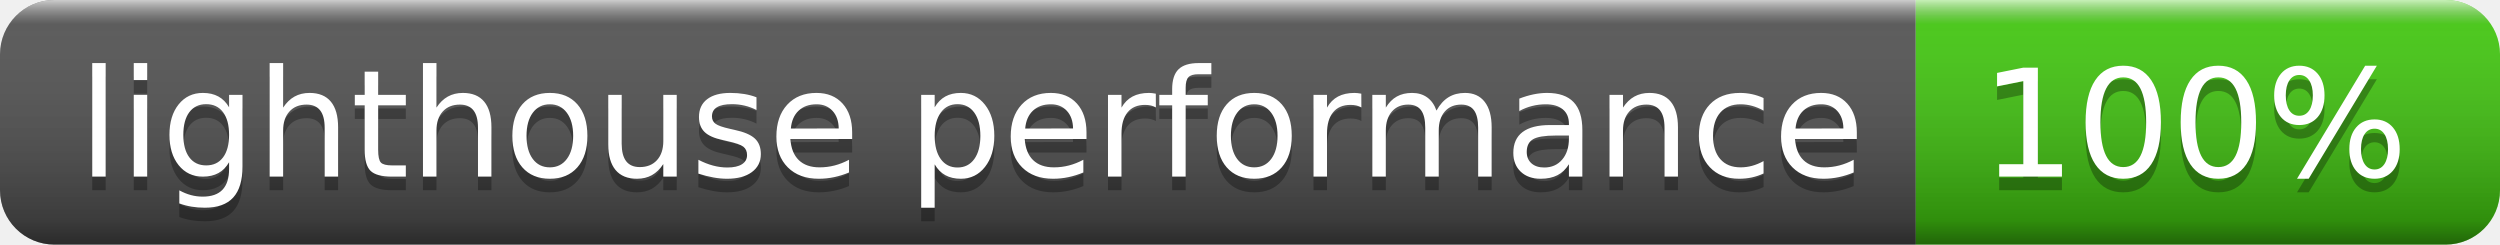
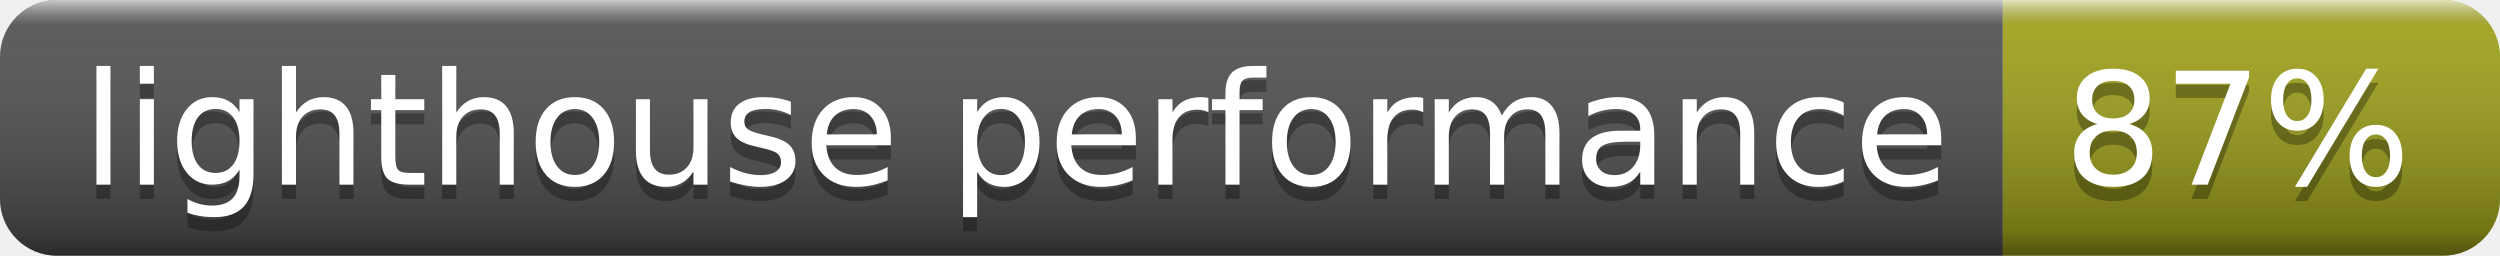
- <svg xmlns="http://www.w3.org/2000/svg" width="184" height="18" role="img" aria-label="lighthouse performance: 100%">
+ <svg xmlns="http://www.w3.org/2000/svg" width="176" height="18" role="img" aria-label="lighthouse performance: 87%">
  <linearGradient id="s" x2="0" y2="100%">
    <stop offset="0" stop-color="#fff" stop-opacity=".7" />
    <stop offset=".1" stop-color="#aaa" stop-opacity=".1" />
    <stop offset=".9" stop-color="#000" stop-opacity=".3" />
    <stop offset="1" stop-color="#000" stop-opacity=".5" />
  </linearGradient>
  <clipPath id="r">
-     <rect width="184" height="18" rx="4" fill="#fff" />
+     <rect width="176" height="18" rx="4" fill="#fff" />
  </clipPath>
  <g clip-path="url(#r)">
    <rect width="141" height="18" fill="#555" />
-     <rect x="141" width="43" height="18" fill="#4c1" />
-     <rect width="184" height="18" fill="url(#s)" />
+     <rect x="141" width="35" height="18" fill="#a4a61d" />
+     <rect width="176" height="18" fill="url(#s)" />
  </g>
  <g fill="#fff" text-anchor="middle" font-family="Verdana,Geneva,DejaVu Sans,sans-serif" text-rendering="geometricPrecision" font-size="110">
    <text aria-hidden="true" x="715" y="140" fill="#010101" fill-opacity=".3" transform="scale(.1)" textLength="1310">lighthouse performance</text>
    <text x="715" y="130" transform="scale(.1)" fill="#fff" textLength="1310">lighthouse performance</text>
-     <text aria-hidden="true" x="1615" y="140" fill="#010101" fill-opacity=".3" transform="scale(.1)" textLength="330">100%</text>
-     <text x="1615" y="130" transform="scale(.1)" fill="#fff" textLength="330">100%</text>
+     <text aria-hidden="true" x="1575" y="140" fill="#010101" fill-opacity=".3" transform="scale(.1)" textLength="250">87%</text>
+     <text x="1575" y="130" transform="scale(.1)" fill="#fff" textLength="250">87%</text>
  </g>
</svg>
